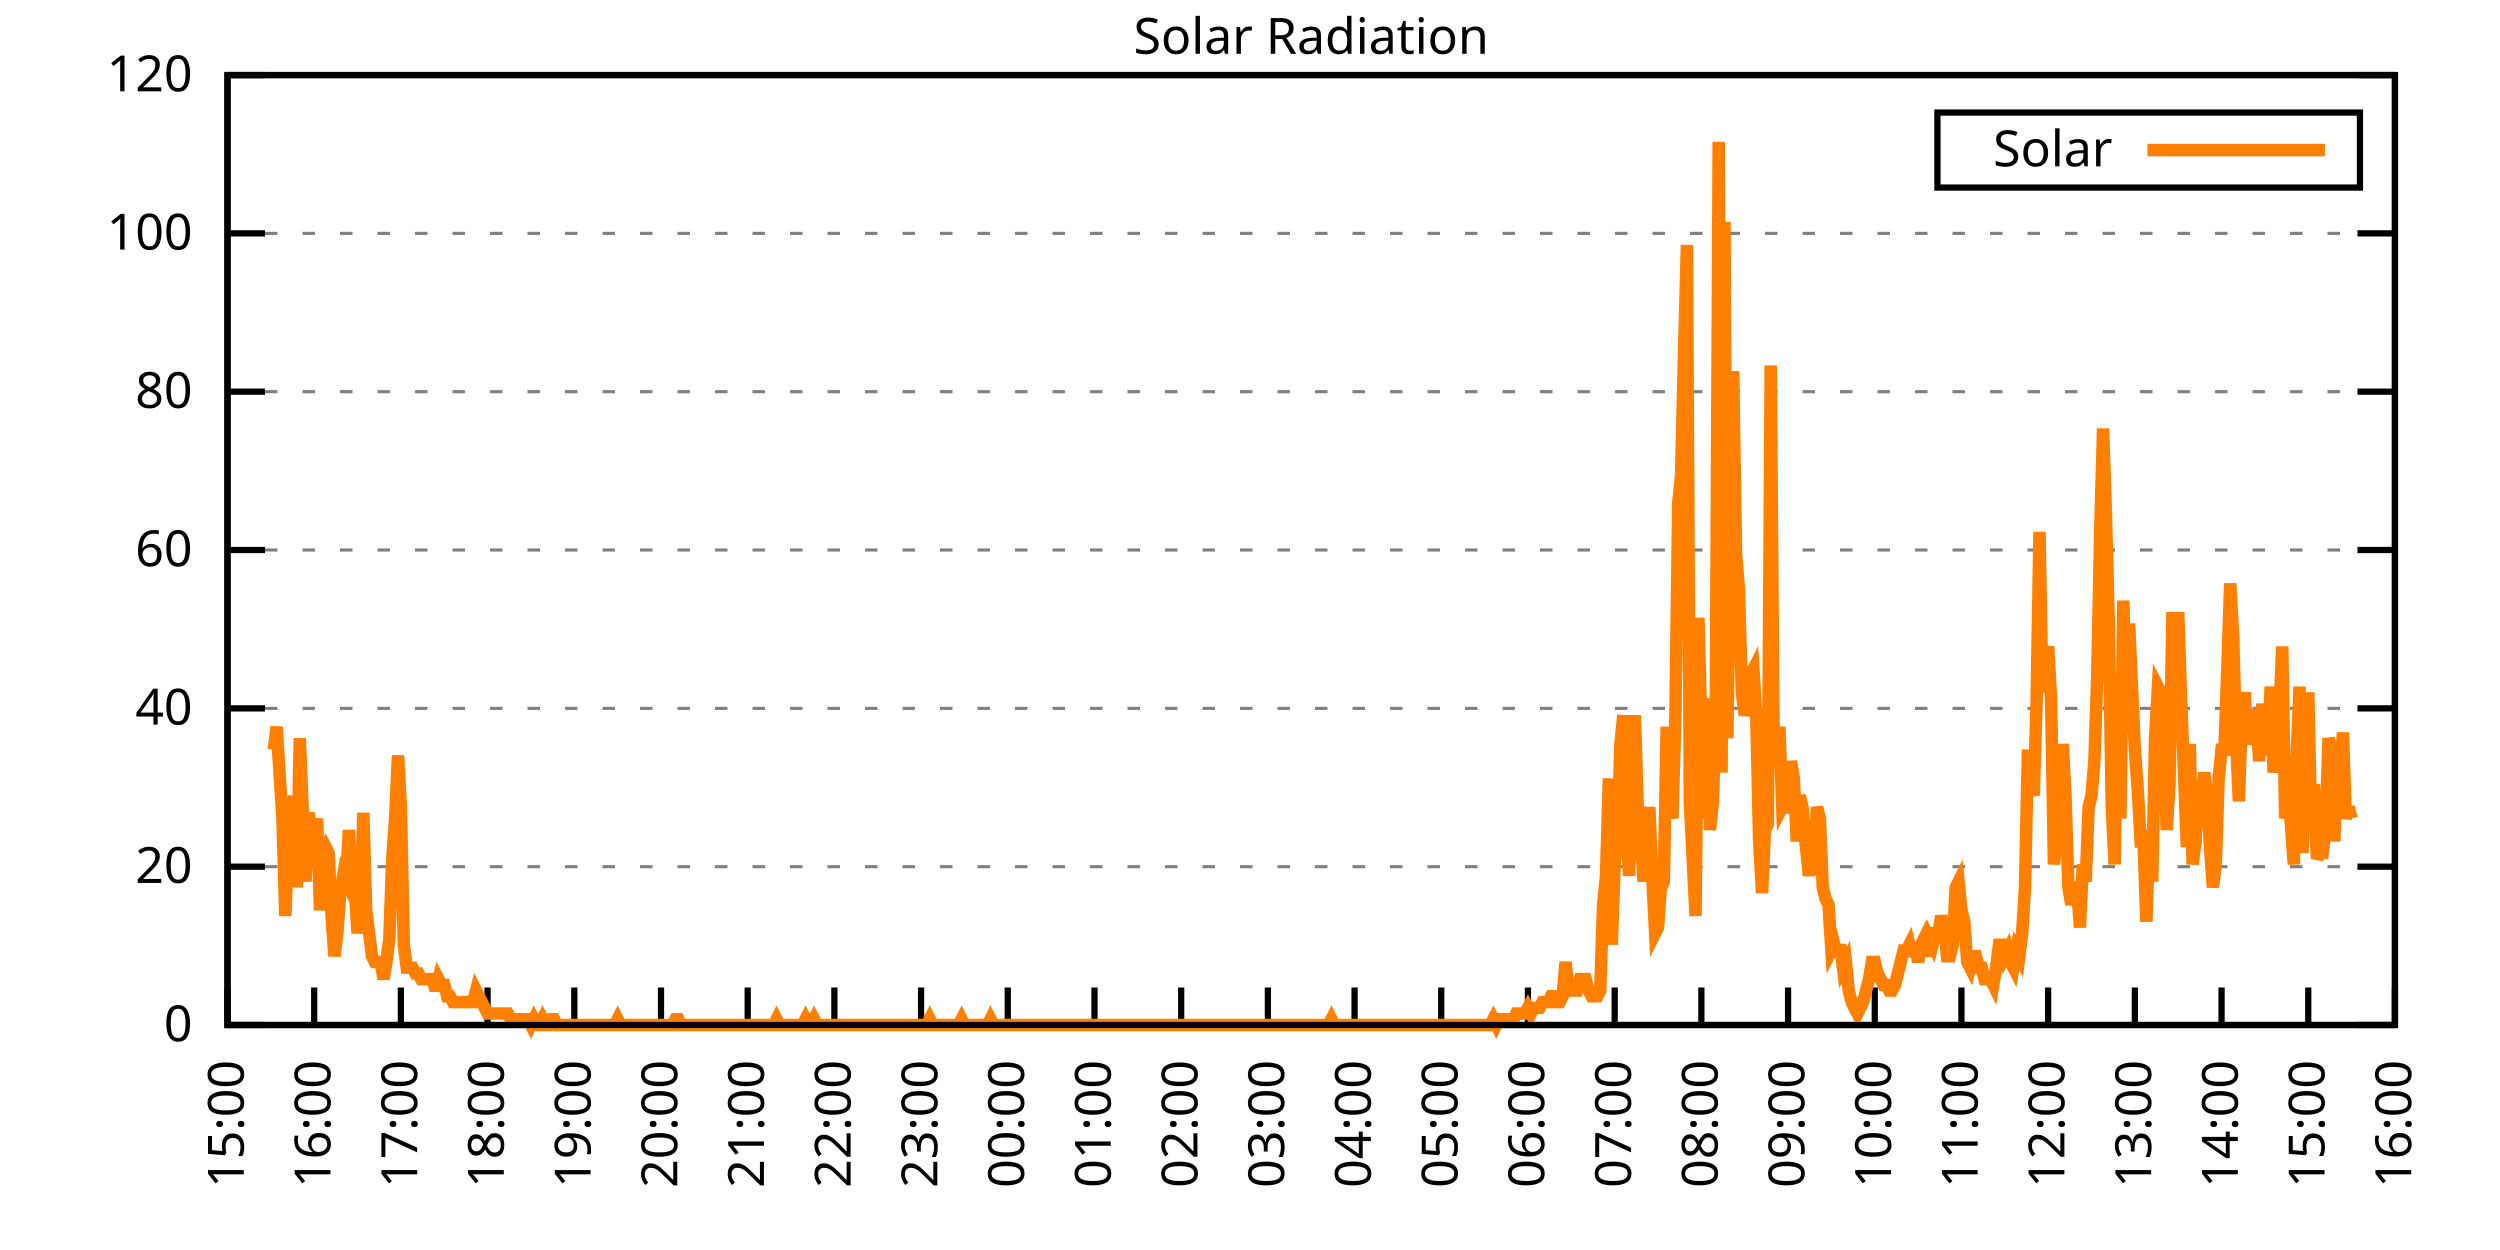
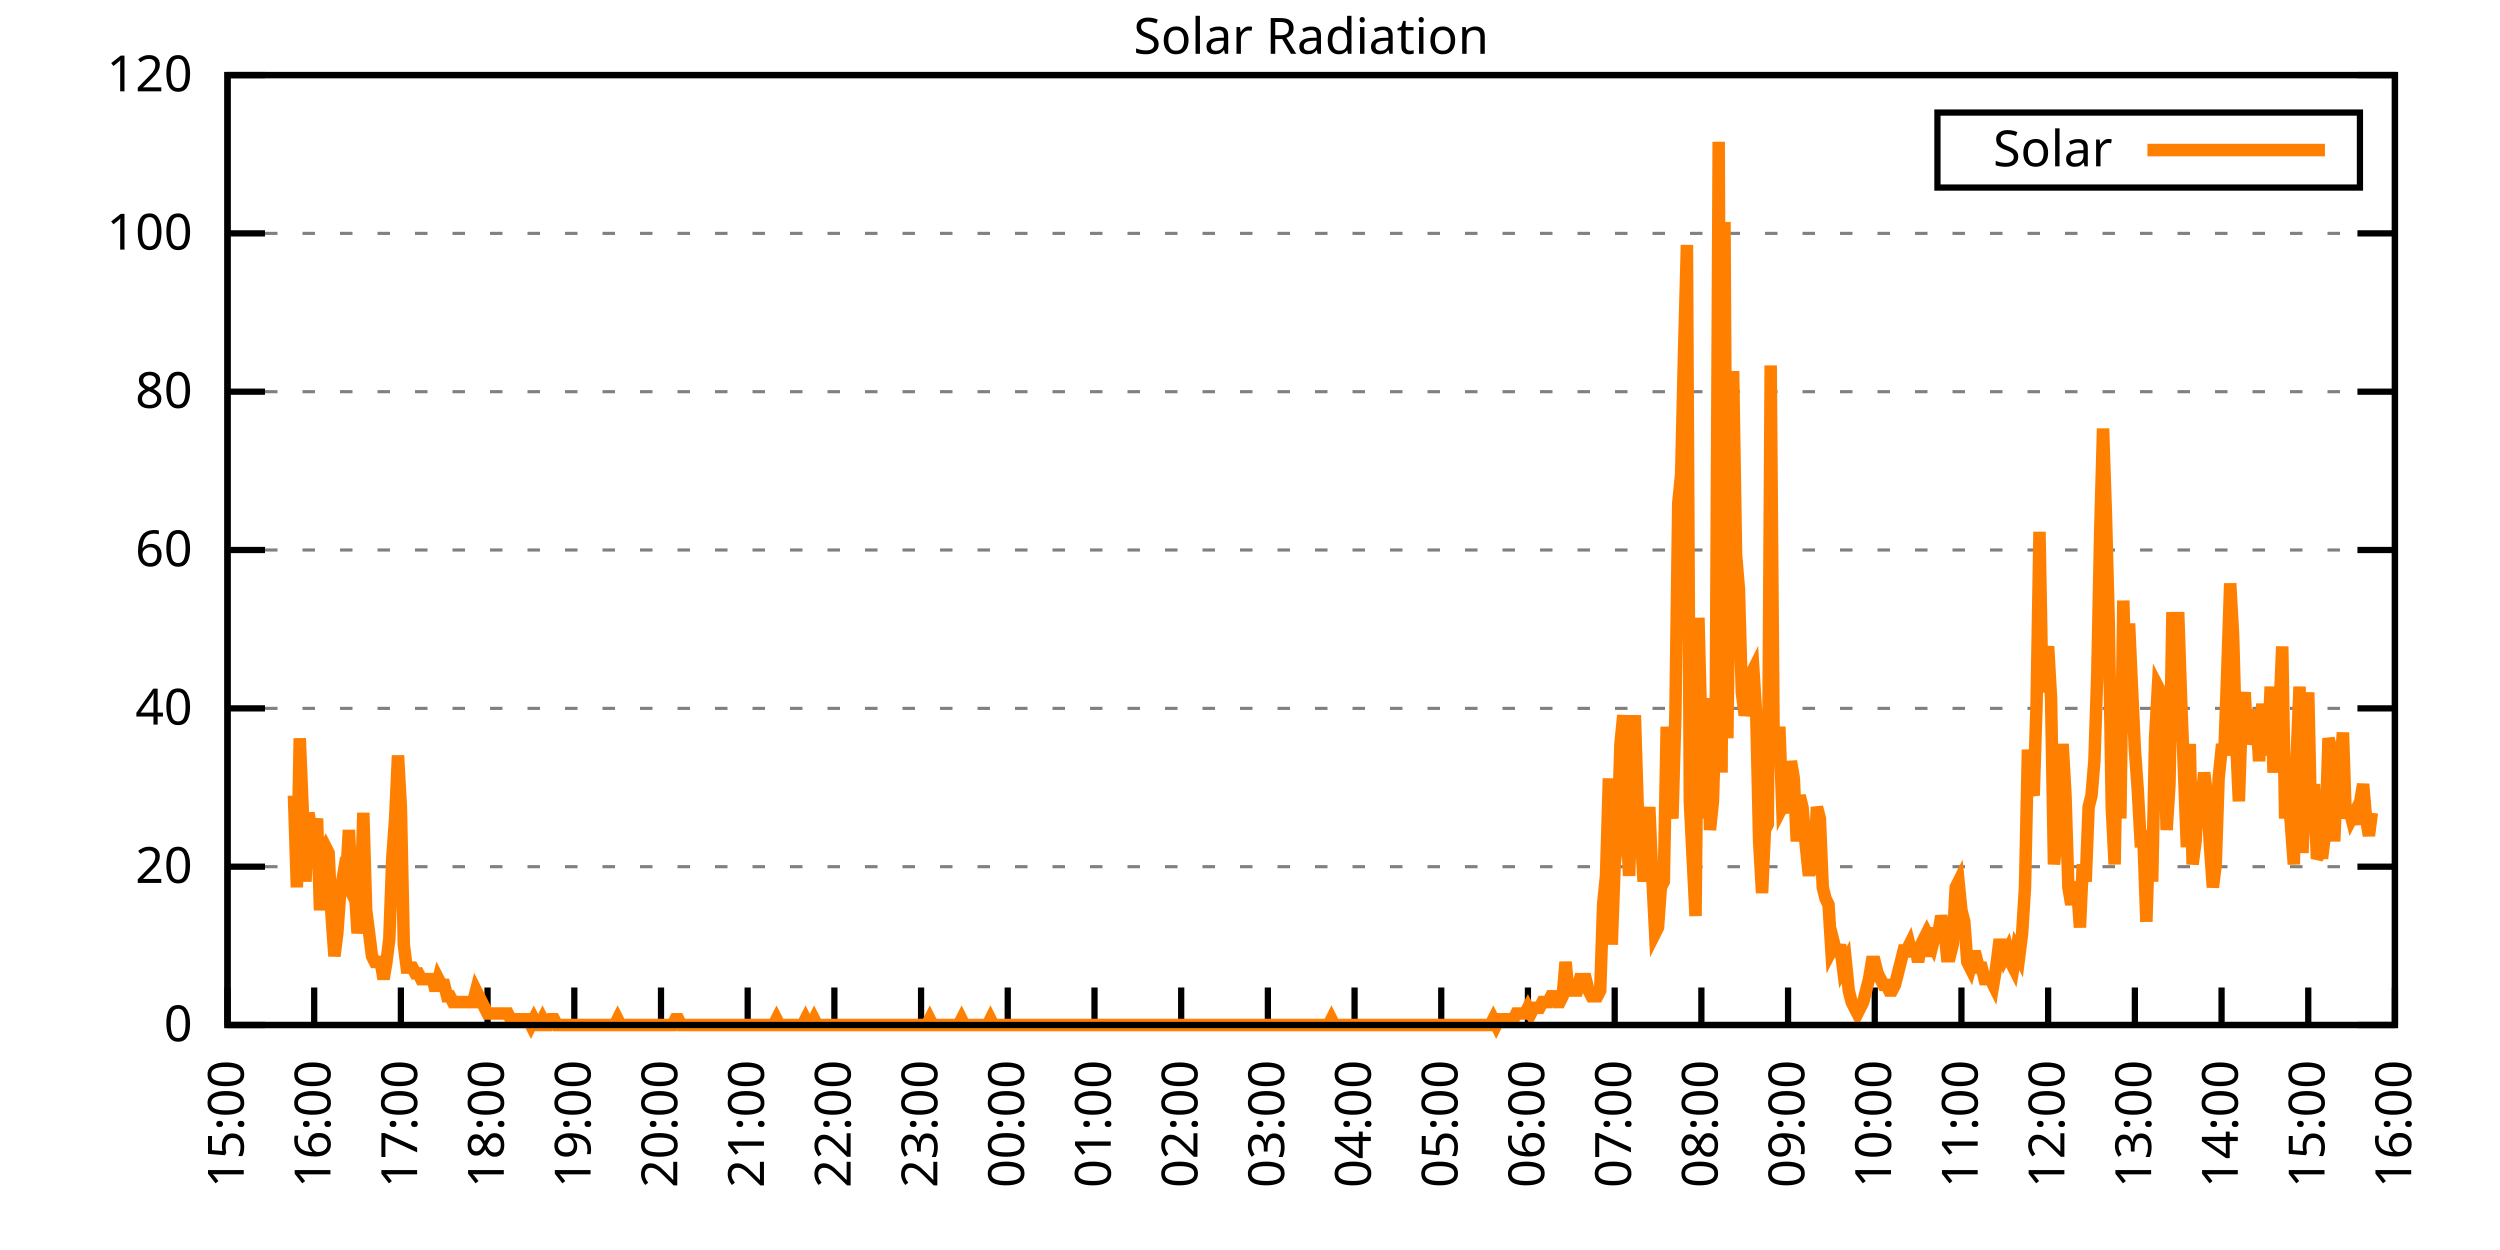
<svg xmlns="http://www.w3.org/2000/svg" xmlns:xlink="http://www.w3.org/1999/xlink" width="400" height="200" viewBox="0 0 400 200">
  <g id="gnuplot_canvas">
    <rect x="0" y="0" width="400" height="200" fill="none" />
    <defs>
      <circle id="gpDot" r="0.5" stroke-width="0.5" stroke="currentColor" />
      <path id="gpPt0" stroke-width="0.333" stroke="currentColor" d="M-1,0 h2 M0,-1 v2" />
      <path id="gpPt1" stroke-width="0.333" stroke="currentColor" d="M-1,-1 L1,1 M1,-1 L-1,1" />
      <path id="gpPt2" stroke-width="0.333" stroke="currentColor" d="M-1,0 L1,0 M0,-1 L0,1 M-1,-1 L1,1 M-1,1 L1,-1" />
      <rect id="gpPt3" stroke-width="0.333" stroke="currentColor" x="-1" y="-1" width="2" height="2" />
      <rect id="gpPt4" stroke-width="0.333" stroke="currentColor" fill="currentColor" x="-1" y="-1" width="2" height="2" />
      <circle id="gpPt5" stroke-width="0.333" stroke="currentColor" cx="0" cy="0" r="1" />
      <use xlink:href="#gpPt5" id="gpPt6" fill="currentColor" stroke="none" />
      <path id="gpPt7" stroke-width="0.333" stroke="currentColor" d="M0,-1.33 L-1.33,0.67 L1.33,0.67 z" />
      <use xlink:href="#gpPt7" id="gpPt8" fill="currentColor" stroke="none" />
      <use xlink:href="#gpPt7" id="gpPt9" stroke="currentColor" transform="rotate(180)" />
      <use xlink:href="#gpPt9" id="gpPt10" fill="currentColor" stroke="none" />
      <use xlink:href="#gpPt3" id="gpPt11" stroke="currentColor" transform="rotate(45)" />
      <use xlink:href="#gpPt11" id="gpPt12" fill="currentColor" stroke="none" />
      <path id="gpPt13" stroke-width="0.333" stroke="currentColor" d="M0,1.330 L1.265,0.411 L0.782,-1.067 L-0.782,-1.076 L-1.265,0.411 z" />
      <use xlink:href="#gpPt13" id="gpPt14" fill="currentColor" stroke="none" />
      <filter id="textbox" filterUnits="objectBoundingBox" x="0" y="0" height="1" width="1">
        <feFlood flood-color="white" flood-opacity="1" result="bgnd" />
        <feComposite in="SourceGraphic" in2="bgnd" operator="atop" />
      </filter>
      <filter id="greybox" filterUnits="objectBoundingBox" x="0" y="0" height="1" width="1">
        <feFlood flood-color="lightgrey" flood-opacity="1" result="grey" />
        <feComposite in="SourceGraphic" in2="grey" operator="atop" />
      </filter>
    </defs>
    <g fill="none" color="white" stroke="currentColor" stroke-width="1.00" stroke-linecap="butt" stroke-linejoin="miter">
</g>
    <g fill="none" color="black" stroke="currentColor" stroke-width="1.00" stroke-linecap="butt" stroke-linejoin="miter">
      <g stroke="none" shape-rendering="crispEdges">
        <polygon fill="rgb(255, 255, 255)" points="36.40,164.00 383.18,164.00 383.18,12.02 36.40,12.02 " />
      </g>
    </g>
    <g fill="none" color="black" stroke="currentColor" stroke-width="1.00" stroke-linecap="butt" stroke-linejoin="miter">
</g>
    <g fill="none" color="black" stroke="black" stroke-width="0.50" stroke-linecap="butt" stroke-linejoin="miter">
</g>
    <g fill="none" color="gray" stroke="currentColor" stroke-width="0.50" stroke-linecap="butt" stroke-linejoin="miter">
      <path stroke="gray" stroke-dasharray="2,4" class="gridline" d="M36.40,164.00 L383.19,164.00  " />
    </g>
    <g fill="none" color="gray" stroke="gray" stroke-width="1.00" stroke-linecap="butt" stroke-linejoin="miter">
</g>
    <g fill="none" color="black" stroke="currentColor" stroke-width="1.00" stroke-linecap="butt" stroke-linejoin="miter">
      <path stroke="black" d="M36.40,164.00 L42.40,164.00 M383.19,164.00 L377.19,164.00  " />
      <g transform="translate(30.80,166.60)" stroke="none" fill="black" font-family="Sans" font-size="8.00" text-anchor="end">
        <text>
          <tspan font-family="Sans"> 0</tspan>
        </text>
      </g>
    </g>
    <g fill="none" color="black" stroke="currentColor" stroke-width="1.00" stroke-linecap="butt" stroke-linejoin="miter">
</g>
    <g fill="none" color="black" stroke="black" stroke-width="0.50" stroke-linecap="butt" stroke-linejoin="miter">
</g>
    <g fill="none" color="gray" stroke="currentColor" stroke-width="0.50" stroke-linecap="butt" stroke-linejoin="miter">
      <path stroke="gray" stroke-dasharray="2,4" class="gridline" d="M36.40,138.67 L383.19,138.67  " />
    </g>
    <g fill="none" color="gray" stroke="gray" stroke-width="1.00" stroke-linecap="butt" stroke-linejoin="miter">
</g>
    <g fill="none" color="black" stroke="currentColor" stroke-width="1.00" stroke-linecap="butt" stroke-linejoin="miter">
      <path stroke="black" d="M36.40,138.67 L42.40,138.67 M383.19,138.67 L377.19,138.67  " />
      <g transform="translate(30.80,141.27)" stroke="none" fill="black" font-family="Sans" font-size="8.00" text-anchor="end">
        <text>
          <tspan font-family="Sans"> 20</tspan>
        </text>
      </g>
    </g>
    <g fill="none" color="black" stroke="currentColor" stroke-width="1.00" stroke-linecap="butt" stroke-linejoin="miter">
</g>
    <g fill="none" color="black" stroke="black" stroke-width="0.50" stroke-linecap="butt" stroke-linejoin="miter">
</g>
    <g fill="none" color="gray" stroke="currentColor" stroke-width="0.50" stroke-linecap="butt" stroke-linejoin="miter">
      <path stroke="gray" stroke-dasharray="2,4" class="gridline" d="M36.40,113.34 L383.19,113.34  " />
    </g>
    <g fill="none" color="gray" stroke="gray" stroke-width="1.00" stroke-linecap="butt" stroke-linejoin="miter">
</g>
    <g fill="none" color="black" stroke="currentColor" stroke-width="1.00" stroke-linecap="butt" stroke-linejoin="miter">
      <path stroke="black" d="M36.40,113.34 L42.40,113.34 M383.19,113.34 L377.19,113.34  " />
      <g transform="translate(30.80,115.94)" stroke="none" fill="black" font-family="Sans" font-size="8.00" text-anchor="end">
        <text>
          <tspan font-family="Sans"> 40</tspan>
        </text>
      </g>
    </g>
    <g fill="none" color="black" stroke="currentColor" stroke-width="1.00" stroke-linecap="butt" stroke-linejoin="miter">
</g>
    <g fill="none" color="black" stroke="black" stroke-width="0.50" stroke-linecap="butt" stroke-linejoin="miter">
</g>
    <g fill="none" color="gray" stroke="currentColor" stroke-width="0.50" stroke-linecap="butt" stroke-linejoin="miter">
      <path stroke="gray" stroke-dasharray="2,4" class="gridline" d="M36.40,88.00 L383.19,88.00  " />
    </g>
    <g fill="none" color="gray" stroke="gray" stroke-width="1.00" stroke-linecap="butt" stroke-linejoin="miter">
</g>
    <g fill="none" color="black" stroke="currentColor" stroke-width="1.00" stroke-linecap="butt" stroke-linejoin="miter">
      <path stroke="black" d="M36.40,88.00 L42.40,88.00 M383.19,88.00 L377.19,88.00  " />
      <g transform="translate(30.80,90.60)" stroke="none" fill="black" font-family="Sans" font-size="8.00" text-anchor="end">
        <text>
          <tspan font-family="Sans"> 60</tspan>
        </text>
      </g>
    </g>
    <g fill="none" color="black" stroke="currentColor" stroke-width="1.00" stroke-linecap="butt" stroke-linejoin="miter">
</g>
    <g fill="none" color="black" stroke="black" stroke-width="0.50" stroke-linecap="butt" stroke-linejoin="miter">
</g>
    <g fill="none" color="gray" stroke="currentColor" stroke-width="0.50" stroke-linecap="butt" stroke-linejoin="miter">
      <path stroke="gray" stroke-dasharray="2,4" class="gridline" d="M36.40,62.67 L383.19,62.67  " />
    </g>
    <g fill="none" color="gray" stroke="gray" stroke-width="1.00" stroke-linecap="butt" stroke-linejoin="miter">
</g>
    <g fill="none" color="black" stroke="currentColor" stroke-width="1.00" stroke-linecap="butt" stroke-linejoin="miter">
      <path stroke="black" d="M36.40,62.67 L42.40,62.67 M383.19,62.67 L377.19,62.67  " />
      <g transform="translate(30.80,65.27)" stroke="none" fill="black" font-family="Sans" font-size="8.00" text-anchor="end">
        <text>
          <tspan font-family="Sans"> 80</tspan>
        </text>
      </g>
    </g>
    <g fill="none" color="black" stroke="currentColor" stroke-width="1.00" stroke-linecap="butt" stroke-linejoin="miter">
</g>
    <g fill="none" color="black" stroke="black" stroke-width="0.50" stroke-linecap="butt" stroke-linejoin="miter">
</g>
    <g fill="none" color="gray" stroke="currentColor" stroke-width="0.50" stroke-linecap="butt" stroke-linejoin="miter">
      <path stroke="gray" stroke-dasharray="2,4" class="gridline" d="M36.40,37.34 L383.19,37.34  " />
    </g>
    <g fill="none" color="gray" stroke="gray" stroke-width="1.00" stroke-linecap="butt" stroke-linejoin="miter">
</g>
    <g fill="none" color="black" stroke="currentColor" stroke-width="1.00" stroke-linecap="butt" stroke-linejoin="miter">
      <path stroke="black" d="M36.40,37.34 L42.40,37.34 M383.19,37.34 L377.19,37.34  " />
      <g transform="translate(30.80,39.94)" stroke="none" fill="black" font-family="Sans" font-size="8.00" text-anchor="end">
        <text>
          <tspan font-family="Sans"> 100</tspan>
        </text>
      </g>
    </g>
    <g fill="none" color="black" stroke="currentColor" stroke-width="1.00" stroke-linecap="butt" stroke-linejoin="miter">
</g>
    <g fill="none" color="black" stroke="black" stroke-width="0.50" stroke-linecap="butt" stroke-linejoin="miter">
</g>
    <g fill="none" color="gray" stroke="currentColor" stroke-width="0.50" stroke-linecap="butt" stroke-linejoin="miter">
      <path stroke="gray" stroke-dasharray="2,4" class="gridline" d="M36.40,12.01 L383.19,12.01  " />
    </g>
    <g fill="none" color="gray" stroke="gray" stroke-width="1.00" stroke-linecap="butt" stroke-linejoin="miter">
</g>
    <g fill="none" color="black" stroke="currentColor" stroke-width="1.00" stroke-linecap="butt" stroke-linejoin="miter">
      <path stroke="black" d="M36.40,12.01 L42.40,12.01 M383.19,12.01 L377.19,12.01  " />
      <g transform="translate(30.80,14.61)" stroke="none" fill="black" font-family="Sans" font-size="8.00" text-anchor="end">
        <text>
          <tspan font-family="Sans"> 120</tspan>
        </text>
      </g>
    </g>
    <g fill="none" color="black" stroke="currentColor" stroke-width="1.00" stroke-linecap="butt" stroke-linejoin="miter">
      <path stroke="black" d="M36.40,164.00 L36.40,158.00  " />
      <g transform="translate(39.00,169.60) rotate(270.00)" stroke="none" fill="black" font-family="Sans" font-size="8.00" text-anchor="end">
        <text>
          <tspan font-family="Sans">15:00</tspan>
        </text>
      </g>
    </g>
    <g fill="none" color="black" stroke="currentColor" stroke-width="1.00" stroke-linecap="butt" stroke-linejoin="miter">
      <path stroke="black" d="M50.27,164.00 L50.27,158.00  " />
      <g transform="translate(52.87,169.60) rotate(270.00)" stroke="none" fill="black" font-family="Sans" font-size="8.00" text-anchor="end">
        <text>
          <tspan font-family="Sans">16:00</tspan>
        </text>
      </g>
    </g>
    <g fill="none" color="black" stroke="currentColor" stroke-width="1.00" stroke-linecap="butt" stroke-linejoin="miter">
      <path stroke="black" d="M64.14,164.00 L64.14,158.00  " />
      <g transform="translate(66.74,169.60) rotate(270.00)" stroke="none" fill="black" font-family="Sans" font-size="8.00" text-anchor="end">
        <text>
          <tspan font-family="Sans">17:00</tspan>
        </text>
      </g>
    </g>
    <g fill="none" color="black" stroke="currentColor" stroke-width="1.00" stroke-linecap="butt" stroke-linejoin="miter">
      <path stroke="black" d="M78.01,164.00 L78.01,158.00  " />
      <g transform="translate(80.61,169.60) rotate(270.00)" stroke="none" fill="black" font-family="Sans" font-size="8.00" text-anchor="end">
        <text>
          <tspan font-family="Sans">18:00</tspan>
        </text>
      </g>
    </g>
    <g fill="none" color="black" stroke="currentColor" stroke-width="1.00" stroke-linecap="butt" stroke-linejoin="miter">
      <path stroke="black" d="M91.89,164.00 L91.89,158.00  " />
      <g transform="translate(94.49,169.60) rotate(270.00)" stroke="none" fill="black" font-family="Sans" font-size="8.00" text-anchor="end">
        <text>
          <tspan font-family="Sans">19:00</tspan>
        </text>
      </g>
    </g>
    <g fill="none" color="black" stroke="currentColor" stroke-width="1.00" stroke-linecap="butt" stroke-linejoin="miter">
      <path stroke="black" d="M105.76,164.00 L105.76,158.00  " />
      <g transform="translate(108.36,169.60) rotate(270.00)" stroke="none" fill="black" font-family="Sans" font-size="8.00" text-anchor="end">
        <text>
          <tspan font-family="Sans">20:00</tspan>
        </text>
      </g>
    </g>
    <g fill="none" color="black" stroke="currentColor" stroke-width="1.00" stroke-linecap="butt" stroke-linejoin="miter">
      <path stroke="black" d="M119.63,164.00 L119.63,158.00  " />
      <g transform="translate(122.23,169.60) rotate(270.00)" stroke="none" fill="black" font-family="Sans" font-size="8.00" text-anchor="end">
        <text>
          <tspan font-family="Sans">21:00</tspan>
        </text>
      </g>
    </g>
    <g fill="none" color="black" stroke="currentColor" stroke-width="1.00" stroke-linecap="butt" stroke-linejoin="miter">
      <path stroke="black" d="M133.50,164.00 L133.50,158.00  " />
      <g transform="translate(136.10,169.60) rotate(270.00)" stroke="none" fill="black" font-family="Sans" font-size="8.00" text-anchor="end">
        <text>
          <tspan font-family="Sans">22:00</tspan>
        </text>
      </g>
    </g>
    <g fill="none" color="black" stroke="currentColor" stroke-width="1.00" stroke-linecap="butt" stroke-linejoin="miter">
      <path stroke="black" d="M147.37,164.00 L147.37,158.00  " />
      <g transform="translate(149.97,169.60) rotate(270.00)" stroke="none" fill="black" font-family="Sans" font-size="8.00" text-anchor="end">
        <text>
          <tspan font-family="Sans">23:00</tspan>
        </text>
      </g>
    </g>
    <g fill="none" color="black" stroke="currentColor" stroke-width="1.00" stroke-linecap="butt" stroke-linejoin="miter">
      <path stroke="black" d="M161.24,164.00 L161.24,158.00  " />
      <g transform="translate(163.84,169.60) rotate(270.00)" stroke="none" fill="black" font-family="Sans" font-size="8.00" text-anchor="end">
        <text>
          <tspan font-family="Sans">00:00</tspan>
        </text>
      </g>
    </g>
    <g fill="none" color="black" stroke="currentColor" stroke-width="1.00" stroke-linecap="butt" stroke-linejoin="miter">
      <path stroke="black" d="M175.12,164.00 L175.12,158.00  " />
      <g transform="translate(177.72,169.60) rotate(270.00)" stroke="none" fill="black" font-family="Sans" font-size="8.00" text-anchor="end">
        <text>
          <tspan font-family="Sans">01:00</tspan>
        </text>
      </g>
    </g>
    <g fill="none" color="black" stroke="currentColor" stroke-width="1.00" stroke-linecap="butt" stroke-linejoin="miter">
      <path stroke="black" d="M188.99,164.00 L188.99,158.00  " />
      <g transform="translate(191.59,169.60) rotate(270.00)" stroke="none" fill="black" font-family="Sans" font-size="8.00" text-anchor="end">
        <text>
          <tspan font-family="Sans">02:00</tspan>
        </text>
      </g>
    </g>
    <g fill="none" color="black" stroke="currentColor" stroke-width="1.00" stroke-linecap="butt" stroke-linejoin="miter">
      <path stroke="black" d="M202.86,164.00 L202.86,158.00  " />
      <g transform="translate(205.46,169.60) rotate(270.00)" stroke="none" fill="black" font-family="Sans" font-size="8.00" text-anchor="end">
        <text>
          <tspan font-family="Sans">03:00</tspan>
        </text>
      </g>
    </g>
    <g fill="none" color="black" stroke="currentColor" stroke-width="1.00" stroke-linecap="butt" stroke-linejoin="miter">
      <path stroke="black" d="M216.73,164.00 L216.73,158.00  " />
      <g transform="translate(219.33,169.60) rotate(270.00)" stroke="none" fill="black" font-family="Sans" font-size="8.00" text-anchor="end">
        <text>
          <tspan font-family="Sans">04:00</tspan>
        </text>
      </g>
    </g>
    <g fill="none" color="black" stroke="currentColor" stroke-width="1.00" stroke-linecap="butt" stroke-linejoin="miter">
      <path stroke="black" d="M230.60,164.00 L230.60,158.00  " />
      <g transform="translate(233.20,169.60) rotate(270.00)" stroke="none" fill="black" font-family="Sans" font-size="8.00" text-anchor="end">
        <text>
          <tspan font-family="Sans">05:00</tspan>
        </text>
      </g>
    </g>
    <g fill="none" color="black" stroke="currentColor" stroke-width="1.00" stroke-linecap="butt" stroke-linejoin="miter">
      <path stroke="black" d="M244.47,164.00 L244.47,158.00  " />
      <g transform="translate(247.07,169.60) rotate(270.00)" stroke="none" fill="black" font-family="Sans" font-size="8.00" text-anchor="end">
        <text>
          <tspan font-family="Sans">06:00</tspan>
        </text>
      </g>
    </g>
    <g fill="none" color="black" stroke="currentColor" stroke-width="1.00" stroke-linecap="butt" stroke-linejoin="miter">
      <path stroke="black" d="M258.35,164.00 L258.35,158.00  " />
      <g transform="translate(260.95,169.60) rotate(270.00)" stroke="none" fill="black" font-family="Sans" font-size="8.00" text-anchor="end">
        <text>
          <tspan font-family="Sans">07:00</tspan>
        </text>
      </g>
    </g>
    <g fill="none" color="black" stroke="currentColor" stroke-width="1.00" stroke-linecap="butt" stroke-linejoin="miter">
      <path stroke="black" d="M272.22,164.00 L272.22,158.00  " />
      <g transform="translate(274.82,169.60) rotate(270.00)" stroke="none" fill="black" font-family="Sans" font-size="8.00" text-anchor="end">
        <text>
          <tspan font-family="Sans">08:00</tspan>
        </text>
      </g>
    </g>
    <g fill="none" color="black" stroke="currentColor" stroke-width="1.00" stroke-linecap="butt" stroke-linejoin="miter">
      <path stroke="black" d="M286.09,164.00 L286.09,158.00  " />
      <g transform="translate(288.69,169.60) rotate(270.00)" stroke="none" fill="black" font-family="Sans" font-size="8.00" text-anchor="end">
        <text>
          <tspan font-family="Sans">09:00</tspan>
        </text>
      </g>
    </g>
    <g fill="none" color="black" stroke="currentColor" stroke-width="1.00" stroke-linecap="butt" stroke-linejoin="miter">
      <path stroke="black" d="M299.96,164.00 L299.96,158.00  " />
      <g transform="translate(302.56,169.60) rotate(270.00)" stroke="none" fill="black" font-family="Sans" font-size="8.00" text-anchor="end">
        <text>
          <tspan font-family="Sans">10:00</tspan>
        </text>
      </g>
    </g>
    <g fill="none" color="black" stroke="currentColor" stroke-width="1.00" stroke-linecap="butt" stroke-linejoin="miter">
      <path stroke="black" d="M313.83,164.00 L313.83,158.00  " />
      <g transform="translate(316.43,169.60) rotate(270.00)" stroke="none" fill="black" font-family="Sans" font-size="8.00" text-anchor="end">
        <text>
          <tspan font-family="Sans">11:00</tspan>
        </text>
      </g>
    </g>
    <g fill="none" color="black" stroke="currentColor" stroke-width="1.00" stroke-linecap="butt" stroke-linejoin="miter">
      <path stroke="black" d="M327.70,164.00 L327.70,158.00  " />
      <g transform="translate(330.30,169.60) rotate(270.00)" stroke="none" fill="black" font-family="Sans" font-size="8.00" text-anchor="end">
        <text>
          <tspan font-family="Sans">12:00</tspan>
        </text>
      </g>
    </g>
    <g fill="none" color="black" stroke="currentColor" stroke-width="1.00" stroke-linecap="butt" stroke-linejoin="miter">
      <path stroke="black" d="M341.58,164.00 L341.58,158.00  " />
      <g transform="translate(344.18,169.60) rotate(270.00)" stroke="none" fill="black" font-family="Sans" font-size="8.00" text-anchor="end">
        <text>
          <tspan font-family="Sans">13:00</tspan>
        </text>
      </g>
    </g>
    <g fill="none" color="black" stroke="currentColor" stroke-width="1.00" stroke-linecap="butt" stroke-linejoin="miter">
      <path stroke="black" d="M355.45,164.00 L355.45,158.00  " />
      <g transform="translate(358.05,169.60) rotate(270.00)" stroke="none" fill="black" font-family="Sans" font-size="8.00" text-anchor="end">
        <text>
          <tspan font-family="Sans">14:00</tspan>
        </text>
      </g>
    </g>
    <g fill="none" color="black" stroke="currentColor" stroke-width="1.00" stroke-linecap="butt" stroke-linejoin="miter">
      <path stroke="black" d="M369.32,164.00 L369.32,158.00  " />
      <g transform="translate(371.92,169.60) rotate(270.00)" stroke="none" fill="black" font-family="Sans" font-size="8.00" text-anchor="end">
        <text>
          <tspan font-family="Sans">15:00</tspan>
        </text>
      </g>
    </g>
    <g fill="none" color="black" stroke="currentColor" stroke-width="1.00" stroke-linecap="butt" stroke-linejoin="miter">
      <path stroke="black" d="M383.19,164.00 L383.19,158.00  " />
      <g transform="translate(385.79,169.60) rotate(270.00)" stroke="none" fill="black" font-family="Sans" font-size="8.00" text-anchor="end">
        <text>
          <tspan font-family="Sans">16:00</tspan>
        </text>
      </g>
    </g>
    <g fill="none" color="black" stroke="currentColor" stroke-width="1.00" stroke-linecap="butt" stroke-linejoin="miter">
</g>
    <g fill="none" color="black" stroke="currentColor" stroke-width="1.00" stroke-linecap="butt" stroke-linejoin="miter">
      <path stroke="black" d="M36.40,12.01 L36.40,164.00 L383.19,164.00 L383.19,12.01 L36.40,12.01 Z  " />
    </g>
    <g fill="none" color="black" stroke="currentColor" stroke-width="1.00" stroke-linecap="butt" stroke-linejoin="miter">
</g>
    <g fill="none" color="black" stroke="currentColor" stroke-width="1.00" stroke-linecap="butt" stroke-linejoin="miter">
      <path stroke="black" d="M309.99,30.01 L309.99,18.01 L377.59,18.01 L377.59,30.01 L309.99,30.01 Z  " />
    </g>
    <g id="Solar_Radiation_plot_1">
      <g fill="none" color="white" stroke="black" stroke-width="2.00" stroke-linecap="butt" stroke-linejoin="miter">
</g>
      <g fill="none" color="black" stroke="currentColor" stroke-width="2.00" stroke-linecap="butt" stroke-linejoin="miter">
        <g transform="translate(337.99,26.61)" stroke="none" fill="black" font-family="Sans" font-size="8.00" text-anchor="end">
          <text>
            <tspan font-family="Sans">Solar</tspan>
          </text>
        </g>
      </g>
      <g fill="none" color="black" stroke="currentColor" stroke-width="2.00" stroke-linecap="butt" stroke-linejoin="miter">
-         <path stroke="rgb(255, 127,   0)" d="M343.59,24.01 L371.99,24.01 M43.80,119.95 L44.26,116.28 L44.72,123.62 L45.19,130.96 L45.65,146.56 L46.11,134.63   L46.57,137.39 L47.03,127.29 L47.50,141.98 L47.96,118.12 L48.42,129.13 L48.88,141.06 L49.35,130.05 L49.81,132.80   L50.27,134.63 L50.73,130.96 L51.20,145.65 L51.66,136.47 L52.12,135.55 L52.58,136.47 L53.05,146.56 L53.51,152.99   L53.97,149.32 L54.43,142.89 L54.90,140.14 L55.36,141.06 L55.82,132.80 L56.28,141.98 L56.75,141.98 L57.21,149.32   L57.67,145.65 L58.13,130.05 L58.59,145.65 L59.06,149.32 L59.52,152.99 L59.98,153.91 L60.44,153.91 L60.91,153.91   L61.37,156.66 L61.83,153.91 L62.29,150.23 L62.76,137.39 L63.22,130.96 L63.68,120.87 L64.14,129.13 L64.61,151.15   L65.07,154.82 L65.53,154.82 L65.99,154.82 L66.46,155.74 L66.92,155.74 L67.38,156.66 L67.84,156.66 L68.30,156.66   L68.77,156.66 L69.23,156.66 L69.69,158.49 L70.15,156.66 L70.62,157.58 L71.08,157.58 L71.54,159.41 L72.00,159.41   L72.47,160.33 L72.93,160.33 L73.39,160.33 L73.85,160.33 L74.32,160.33 L74.78,160.33 L75.24,160.33 L75.70,160.33   L76.17,158.49 L76.63,159.41 L77.09,160.33 L77.55,161.25 L78.01,162.16 L78.48,162.16 L78.94,162.16 L79.40,162.16   L79.86,162.16 L80.33,162.16 L80.79,162.16 L81.25,162.16 L81.71,163.08 L82.18,163.08 L82.64,163.08 L83.10,163.08   L83.56,163.08 L84.03,163.08 L84.49,163.08 L84.95,164.00 L85.41,163.08 L85.88,164.00 L86.34,164.00 L86.80,163.08   L87.26,164.00 L87.72,164.00 L88.19,163.08 L88.65,163.08 L89.11,164.00 L89.57,164.00 L90.04,164.00 L90.50,164.00   L90.96,164.00 L91.42,164.00 L91.89,164.00 L92.35,164.00 L92.81,164.00 L93.27,164.00 L93.74,164.00 L94.20,164.00   L94.66,164.00 L95.12,164.00 L95.59,164.00 L96.05,164.00 L96.51,164.00 L96.97,164.00 L97.44,164.00 L97.90,164.00   L98.36,164.00 L98.82,163.08 L99.28,164.00 L99.75,164.00 L100.21,164.00 L100.67,164.00 L101.13,164.00 L101.60,164.00   L102.06,164.00 L102.52,164.00 L102.98,164.00 L103.45,164.00 L103.91,164.00 L104.37,164.00 L104.83,164.00 L105.30,164.00   L105.76,164.00 L106.22,164.00 L106.68,164.00 L107.15,164.00 L107.61,164.00 L108.07,163.08 L108.53,163.08 L108.99,164.00   L109.46,164.00 L109.92,164.00 L110.38,164.00 L110.84,164.00 L111.31,164.00 L111.77,164.00 L112.23,164.00 L112.69,164.00   L113.16,164.00 L113.62,164.00 L114.08,164.00 L114.54,164.00 L115.01,164.00 L115.47,164.00 L115.93,164.00 L116.39,164.00   L116.86,164.00 L117.32,164.00 L117.78,164.00 L118.24,164.00 L118.70,164.00 L119.17,164.00 L119.63,164.00 L120.09,164.00   L120.55,164.00 L121.02,164.00 L121.48,164.00 L121.94,164.00 L122.40,164.00 L122.87,164.00 L123.33,164.00 L123.79,164.00   L124.25,163.08 L124.72,164.00 L125.18,164.00 L125.64,164.00 L126.10,164.00 L126.57,164.00 L127.03,164.00 L127.49,164.00   L127.95,164.00 L128.41,164.00 L128.88,163.08 L129.34,164.00 L129.80,164.00 L130.26,163.08 L130.73,164.00 L131.19,164.00   L131.65,164.00 L132.11,164.00 L132.58,164.00 L133.04,164.00 L133.50,164.00 L133.96,164.00 L134.43,164.00 L134.89,164.00   L135.35,164.00 L135.81,164.00 L136.28,164.00 L136.74,164.00 L137.20,164.00 L137.66,164.00 L138.13,164.00 L138.59,164.00   L139.05,164.00 L139.51,164.00 L139.97,164.00 L140.44,164.00 L140.90,164.00 L141.36,164.00 L141.82,164.00 L142.29,164.00   L142.75,164.00 L143.21,164.00 L143.67,164.00 L144.14,164.00 L144.60,164.00 L145.06,164.00 L145.52,164.00 L145.99,164.00   L146.45,164.00 L146.91,164.00 L147.37,164.00 L147.84,164.00 L148.30,164.00 L148.76,163.08 L149.22,164.00 L149.68,164.00   L150.15,164.00 L150.61,164.00 L151.07,164.00 L151.53,164.00 L152.00,164.00 L152.46,164.00 L152.92,164.00 L153.38,164.00   L153.85,163.08 L154.31,164.00 L154.77,164.00 L155.23,164.00 L155.70,164.00 L156.16,164.00 L156.62,164.00 L157.08,164.00   L157.55,164.00 L158.01,164.00 L158.47,163.08 L158.93,164.00 L159.39,164.00 L159.86,164.00 L160.32,164.00 L160.78,164.00   L161.24,164.00 L161.71,164.00 L162.17,164.00 L162.63,164.00 L163.09,164.00 L163.56,164.00 L164.02,164.00 L164.48,164.00   L164.94,164.00 L165.41,164.00 L165.87,164.00 L166.33,164.00 L166.79,164.00 L167.26,164.00 L167.72,164.00 L168.18,164.00   L168.64,164.00 L169.10,164.00 L169.57,164.00 L170.03,164.00 L170.49,164.00 L170.95,164.00 L171.42,164.00 L171.88,164.00   L172.34,164.00 L172.80,164.00 L173.27,164.00 L173.73,164.00 L174.19,164.00 L174.65,164.00 L175.12,164.00 L175.58,164.00   L176.04,164.00 L176.50,164.00 L176.97,164.00 L177.43,164.00 L177.89,164.00 L178.35,164.00 L178.82,164.00 L179.28,164.00   L179.74,164.00 L180.20,164.00 L180.66,164.00 L181.13,164.00 L181.59,164.00 L182.05,164.00 L182.51,164.00 L182.98,164.00   L183.44,164.00 L183.90,164.00 L184.36,164.00 L184.83,164.00 L185.29,164.00 L185.75,164.00 L186.21,164.00 L186.68,164.00   L187.14,164.00 L187.60,164.00 L188.06,164.00 L188.53,164.00 L188.99,164.00 L189.45,164.00 L189.91,164.00 L190.37,164.00   L190.84,164.00 L191.30,164.00 L191.76,164.00 L192.22,164.00 L192.69,164.00 L193.15,164.00 L193.61,164.00 L194.07,164.00   L194.54,164.00 L195.00,164.00 L195.46,164.00 L195.92,164.00 L196.39,164.00 L196.85,164.00 L197.31,164.00 L197.77,164.00   L198.24,164.00 L198.70,164.00 L199.16,164.00 L199.62,164.00 L200.08,164.00 L200.55,164.00 L201.01,164.00 L201.47,164.00   L201.93,164.00 L202.40,164.00 L202.86,164.00 L203.32,164.00 L203.78,164.00 L204.25,164.00 L204.71,164.00 L205.17,164.00   L205.63,164.00 L206.10,164.00 L206.56,164.00 L207.02,164.00 L207.48,164.00 L207.95,164.00 L208.41,164.00 L208.87,164.00   L209.33,164.00 L209.80,164.00 L210.26,164.00 L210.72,164.00 L211.18,164.00 L211.64,164.00 L212.11,164.00 L212.57,164.00   L213.03,163.08 L213.49,164.00 L213.96,164.00 L214.42,164.00 L214.88,164.00 L215.34,164.00 L215.81,164.00 L216.27,164.00   L216.73,164.00 L217.19,164.00 L217.66,164.00 L218.12,164.00 L218.58,164.00 L219.04,164.00 L219.51,164.00 L219.97,164.00   L220.43,164.00 L220.89,164.00 L221.35,164.00 L221.82,164.00 L222.28,164.00 L222.74,164.00 L223.20,164.00 L223.67,164.00   L224.13,164.00 L224.59,164.00 L225.05,164.00 L225.52,164.00 L225.98,164.00 L226.44,164.00 L226.90,164.00 L227.37,164.00   L227.83,164.00 L228.29,164.00 L228.75,164.00 L229.22,164.00 L229.68,164.00 L230.14,164.00 L230.60,164.00 L231.06,164.00   L231.53,164.00 L231.99,164.00 L232.45,164.00 L232.91,164.00 L233.38,164.00 L233.84,164.00 L234.30,164.00 L234.76,164.00   L235.23,164.00 L235.69,164.00 L236.15,164.00 L236.61,164.00 L237.08,164.00 L237.54,164.00 L238.00,164.00 L238.46,164.00   L238.93,163.08 L239.39,164.00 L239.85,163.08 L240.31,163.08 L240.77,163.08 L241.24,163.08 L241.70,163.08 L242.16,163.08   L242.62,162.16 L243.09,162.16 L243.55,162.16 L244.01,162.16 L244.47,161.25 L244.94,162.16 L245.40,161.25 L245.86,161.25   L246.32,161.25 L246.79,160.33 L247.25,160.33 L247.71,160.33 L248.17,159.41 L248.64,159.41 L249.10,160.33 L249.56,160.33   L250.02,159.41 L250.49,153.91 L250.95,158.49 L251.41,158.49 L251.87,158.49 L252.33,158.49 L252.80,156.66 L253.26,156.66   L253.72,156.66 L254.18,158.49 L254.65,159.41 L255.11,159.41 L255.57,159.41 L256.03,158.49 L256.50,144.73 L256.96,140.14   L257.42,124.54 L257.88,151.15 L258.35,138.30 L258.81,133.72 L259.27,119.03 L259.73,114.44 L260.20,130.96 L260.66,140.14   L261.12,125.46 L261.58,114.44 L262.04,129.13 L262.51,132.80 L262.97,141.06 L263.43,134.63 L263.89,129.13 L264.36,140.14   L264.82,149.32 L265.28,148.40 L265.74,141.98 L266.21,141.06 L266.67,116.28 L267.13,127.29 L267.59,130.96 L268.06,114.44   L268.52,80.49 L268.98,75.90 L269.44,56.63 L269.91,39.19 L270.37,128.21 L270.83,137.39 L271.29,146.56 L271.75,98.84   L272.22,117.20 L272.68,130.96 L273.14,111.69 L273.60,132.80 L274.07,128.21 L274.53,112.61 L274.99,22.68 L275.45,123.62   L275.92,35.52 L276.38,118.12 L276.84,81.41 L277.30,59.38 L277.77,88.75 L278.23,94.26 L278.69,110.77 L279.15,114.44   L279.62,112.61 L280.08,108.02 L280.54,107.10 L281.00,114.44 L281.46,134.63 L281.93,142.89 L282.39,132.80 L282.85,131.88   L283.31,58.47 L283.78,118.12 L284.24,121.79 L284.70,116.28 L285.16,129.13 L285.63,128.21 L286.09,130.05 L286.55,121.79   L287.01,124.54 L287.48,134.63 L287.94,127.29 L288.40,129.13 L288.86,134.63 L289.33,139.22 L289.79,139.22 L290.25,138.30   L290.71,129.13 L291.18,130.96 L291.64,141.98 L292.10,143.81 L292.56,144.73 L293.02,152.07 L293.49,151.15 L293.95,152.99   L294.41,151.15 L294.87,154.82 L295.34,153.91 L295.80,158.49 L296.26,160.33 L296.72,161.25 L297.19,162.16 L297.65,161.25   L298.11,160.33 L298.57,158.49 L299.04,156.66 L299.50,153.91 L299.96,153.91 L300.42,155.74 L300.89,156.66 L301.35,157.58   L301.81,157.58 L302.27,158.49 L302.73,158.49 L303.20,157.58 L303.66,155.74 L304.12,153.91 L304.58,152.07 L305.05,152.07   L305.51,151.15 L305.97,152.99 L306.43,151.15 L306.90,153.91 L307.36,151.15 L307.82,150.23 L308.28,152.99 L308.75,150.23   L309.21,151.15 L309.67,149.32 L310.13,149.32 L310.60,146.56 L311.06,148.40 L311.52,152.99 L311.98,152.99 L312.44,151.15   L312.91,141.98 L313.37,141.06 L313.83,145.65 L314.29,147.48 L314.76,153.91 L315.22,154.82 L315.68,152.99 L316.14,152.99   L316.61,154.82 L317.07,154.82 L317.53,156.66 L317.99,156.66 L318.46,156.66 L318.92,157.58 L319.38,154.82 L319.84,151.15   L320.31,151.15 L320.77,152.99 L321.23,152.07 L321.69,153.91 L322.15,154.82 L322.62,152.07 L323.08,152.99 L323.54,149.32   L324.00,141.98 L324.47,119.95 L324.93,125.46 L325.39,127.29 L325.85,112.61 L326.32,85.08 L326.78,110.77 L327.24,106.19   L327.70,103.43 L328.17,111.69 L328.63,138.30 L329.09,133.72 L329.55,132.80 L330.02,119.03 L330.48,127.29 L330.94,141.98   L331.40,144.73 L331.87,141.98 L332.33,141.98 L332.79,148.40 L333.25,138.30 L333.71,141.06 L334.18,129.13 L334.64,127.29   L335.10,121.79 L335.56,108.02 L336.03,85.08 L336.49,68.56 L336.95,82.33 L337.41,99.76 L337.88,129.13 L338.34,138.30   L338.80,111.69 L339.26,130.96 L339.73,96.09 L340.19,113.53 L340.65,99.76 L341.11,109.86 L341.58,119.95 L342.04,126.37   L342.50,134.63 L342.96,134.63 L343.42,147.48 L343.89,132.80 L344.35,141.06 L344.81,118.12 L345.27,109.86 L345.74,110.77   L346.20,115.36 L346.66,132.80 L347.12,125.46 L347.59,97.93 L348.05,116.28 L348.51,97.93 L348.97,111.69 L349.44,123.62   L349.90,135.55 L350.36,119.03 L350.82,138.30 L351.29,134.63 L351.75,125.46 L352.21,128.21 L352.67,123.62 L353.13,127.29   L353.60,135.55 L354.06,141.98 L354.52,138.30 L354.98,124.54 L355.45,119.95 L355.91,119.95 L356.37,107.10 L356.83,93.34   L357.30,101.60 L357.76,118.12 L358.22,128.21 L358.68,114.44 L359.15,110.77 L359.61,119.03 L360.07,117.20 L360.53,114.44   L361.00,114.44 L361.46,121.79 L361.92,113.53 L362.38,113.53 L362.84,120.87 L363.31,109.86 L363.77,123.62 L364.23,115.36   L364.69,114.44 L365.16,103.43 L365.62,130.96 L366.08,126.37 L366.54,131.88 L367.01,138.30 L367.47,120.87 L367.93,109.86   L368.39,136.47 L368.86,126.37 L369.32,110.77 L369.78,131.88 L370.24,125.46 L370.71,137.39 L371.17,136.47 L371.63,136.47   L372.09,132.80 L372.56,118.12 L373.02,119.95 L373.48,134.63 L373.94,123.62 L374.40,123.62 L374.87,117.20 L375.33,130.96   L375.79,129.13 L376.25,130.96  " />
+         <path stroke="rgb(255, 127,   0)" d="M343.59,24.01 L371.99,24.01 M47.03,127.29 L47.50,141.98 L47.96,118.12 L48.42,129.13 L48.88,141.06 L49.35,130.05   L49.81,132.80 L50.27,134.63 L50.73,130.96 L51.20,145.65 L51.66,136.47 L52.12,135.55 L52.58,136.47 L53.05,146.56   L53.51,152.99 L53.97,149.32 L54.43,142.89 L54.90,140.14 L55.36,141.06 L55.82,132.80 L56.28,141.98 L56.75,141.98   L57.21,149.32 L57.67,145.65 L58.13,130.05 L58.59,145.65 L59.06,149.32 L59.52,152.99 L59.98,153.91 L60.44,153.91   L60.91,153.91 L61.37,156.66 L61.83,153.91 L62.29,150.23 L62.76,137.39 L63.22,130.96 L63.68,120.87 L64.14,129.13   L64.61,151.15 L65.07,154.82 L65.53,154.82 L65.99,154.82 L66.46,155.74 L66.92,155.74 L67.38,156.66 L67.84,156.66   L68.30,156.66 L68.77,156.66 L69.23,156.66 L69.69,158.49 L70.15,156.66 L70.62,157.58 L71.08,157.58 L71.54,159.41   L72.00,159.41 L72.47,160.33 L72.93,160.33 L73.39,160.33 L73.85,160.33 L74.32,160.33 L74.78,160.33 L75.24,160.33   L75.70,160.33 L76.17,158.49 L76.63,159.41 L77.09,160.33 L77.55,161.25 L78.01,162.16 L78.48,162.16 L78.94,162.16   L79.40,162.16 L79.86,162.16 L80.33,162.16 L80.79,162.16 L81.25,162.16 L81.71,163.08 L82.18,163.08 L82.64,163.08   L83.10,163.08 L83.56,163.08 L84.03,163.08 L84.49,163.08 L84.95,164.00 L85.41,163.08 L85.88,164.00 L86.34,164.00   L86.80,163.08 L87.26,164.00 L87.72,164.00 L88.19,163.08 L88.65,163.08 L89.11,164.00 L89.57,164.00 L90.04,164.00   L90.50,164.00 L90.96,164.00 L91.42,164.00 L91.89,164.00 L92.35,164.00 L92.81,164.00 L93.27,164.00 L93.74,164.00   L94.20,164.00 L94.66,164.00 L95.12,164.00 L95.59,164.00 L96.05,164.00 L96.51,164.00 L96.97,164.00 L97.44,164.00   L97.90,164.00 L98.36,164.00 L98.82,163.08 L99.28,164.00 L99.75,164.00 L100.21,164.00 L100.67,164.00 L101.13,164.00   L101.60,164.00 L102.06,164.00 L102.52,164.00 L102.98,164.00 L103.45,164.00 L103.91,164.00 L104.37,164.00 L104.83,164.00   L105.30,164.00 L105.76,164.00 L106.22,164.00 L106.68,164.00 L107.15,164.00 L107.61,164.00 L108.07,163.08 L108.53,163.08   L108.99,164.00 L109.46,164.00 L109.92,164.00 L110.38,164.00 L110.84,164.00 L111.31,164.00 L111.77,164.00 L112.23,164.00   L112.69,164.00 L113.16,164.00 L113.62,164.00 L114.08,164.00 L114.54,164.00 L115.01,164.00 L115.47,164.00 L115.93,164.00   L116.39,164.00 L116.86,164.00 L117.32,164.00 L117.78,164.00 L118.24,164.00 L118.70,164.00 L119.17,164.00 L119.63,164.00   L120.09,164.00 L120.55,164.00 L121.02,164.00 L121.48,164.00 L121.94,164.00 L122.40,164.00 L122.87,164.00 L123.33,164.00   L123.79,164.00 L124.25,163.08 L124.72,164.00 L125.18,164.00 L125.64,164.00 L126.10,164.00 L126.57,164.00 L127.03,164.00   L127.49,164.00 L127.95,164.00 L128.41,164.00 L128.88,163.08 L129.34,164.00 L129.80,164.00 L130.26,163.08 L130.73,164.00   L131.19,164.00 L131.65,164.00 L132.11,164.00 L132.58,164.00 L133.04,164.00 L133.50,164.00 L133.96,164.00 L134.43,164.00   L134.89,164.00 L135.35,164.00 L135.81,164.00 L136.28,164.00 L136.74,164.00 L137.20,164.00 L137.66,164.00 L138.13,164.00   L138.59,164.00 L139.05,164.00 L139.51,164.00 L139.97,164.00 L140.44,164.00 L140.90,164.00 L141.36,164.00 L141.82,164.00   L142.29,164.00 L142.75,164.00 L143.21,164.00 L143.67,164.00 L144.14,164.00 L144.60,164.00 L145.06,164.00 L145.52,164.00   L145.99,164.00 L146.45,164.00 L146.91,164.00 L147.37,164.00 L147.84,164.00 L148.30,164.00 L148.76,163.08 L149.22,164.00   L149.68,164.00 L150.15,164.00 L150.61,164.00 L151.07,164.00 L151.53,164.00 L152.00,164.00 L152.46,164.00 L152.92,164.00   L153.38,164.00 L153.85,163.08 L154.31,164.00 L154.77,164.00 L155.23,164.00 L155.70,164.00 L156.16,164.00 L156.62,164.00   L157.08,164.00 L157.55,164.00 L158.01,164.00 L158.47,163.08 L158.93,164.00 L159.39,164.00 L159.86,164.00 L160.32,164.00   L160.78,164.00 L161.24,164.00 L161.71,164.00 L162.17,164.00 L162.63,164.00 L163.09,164.00 L163.56,164.00 L164.02,164.00   L164.48,164.00 L164.94,164.00 L165.41,164.00 L165.87,164.00 L166.33,164.00 L166.79,164.00 L167.26,164.00 L167.72,164.00   L168.18,164.00 L168.64,164.00 L169.10,164.00 L169.57,164.00 L170.03,164.00 L170.49,164.00 L170.95,164.00 L171.42,164.00   L171.88,164.00 L172.34,164.00 L172.80,164.00 L173.27,164.00 L173.73,164.00 L174.19,164.00 L174.65,164.00 L175.12,164.00   L175.58,164.00 L176.04,164.00 L176.50,164.00 L176.97,164.00 L177.43,164.00 L177.89,164.00 L178.35,164.00 L178.82,164.00   L179.28,164.00 L179.74,164.00 L180.20,164.00 L180.66,164.00 L181.13,164.00 L181.59,164.00 L182.05,164.00 L182.51,164.00   L182.98,164.00 L183.44,164.00 L183.90,164.00 L184.36,164.00 L184.83,164.00 L185.29,164.00 L185.75,164.00 L186.21,164.00   L186.68,164.00 L187.14,164.00 L187.60,164.00 L188.06,164.00 L188.53,164.00 L188.99,164.00 L189.45,164.00 L189.91,164.00   L190.37,164.00 L190.84,164.00 L191.30,164.00 L191.76,164.00 L192.22,164.00 L192.69,164.00 L193.15,164.00 L193.61,164.00   L194.07,164.00 L194.54,164.00 L195.00,164.00 L195.46,164.00 L195.92,164.00 L196.39,164.00 L196.85,164.00 L197.31,164.00   L197.77,164.00 L198.24,164.00 L198.70,164.00 L199.16,164.00 L199.62,164.00 L200.08,164.00 L200.55,164.00 L201.01,164.00   L201.47,164.00 L201.93,164.00 L202.40,164.00 L202.86,164.00 L203.32,164.00 L203.78,164.00 L204.25,164.00 L204.71,164.00   L205.17,164.00 L205.63,164.00 L206.10,164.00 L206.56,164.00 L207.02,164.00 L207.48,164.00 L207.95,164.00 L208.41,164.00   L208.87,164.00 L209.33,164.00 L209.80,164.00 L210.26,164.00 L210.72,164.00 L211.18,164.00 L211.64,164.00 L212.11,164.00   L212.57,164.00 L213.03,163.08 L213.49,164.00 L213.96,164.00 L214.42,164.00 L214.88,164.00 L215.34,164.00 L215.81,164.00   L216.27,164.00 L216.73,164.00 L217.19,164.00 L217.66,164.00 L218.12,164.00 L218.58,164.00 L219.04,164.00 L219.51,164.00   L219.97,164.00 L220.43,164.00 L220.89,164.00 L221.35,164.00 L221.82,164.00 L222.28,164.00 L222.74,164.00 L223.20,164.00   L223.67,164.00 L224.13,164.00 L224.59,164.00 L225.05,164.00 L225.52,164.00 L225.98,164.00 L226.44,164.00 L226.90,164.00   L227.37,164.00 L227.83,164.00 L228.29,164.00 L228.75,164.00 L229.22,164.00 L229.68,164.00 L230.14,164.00 L230.60,164.00   L231.06,164.00 L231.53,164.00 L231.99,164.00 L232.45,164.00 L232.91,164.00 L233.38,164.00 L233.84,164.00 L234.30,164.00   L234.76,164.00 L235.23,164.00 L235.69,164.00 L236.15,164.00 L236.61,164.00 L237.08,164.00 L237.54,164.00 L238.00,164.00   L238.46,164.00 L238.93,163.08 L239.39,164.00 L239.85,163.08 L240.31,163.08 L240.77,163.08 L241.24,163.08 L241.70,163.08   L242.16,163.08 L242.62,162.16 L243.09,162.16 L243.55,162.16 L244.01,162.16 L244.47,161.25 L244.94,162.16 L245.40,161.25   L245.86,161.25 L246.32,161.25 L246.79,160.33 L247.25,160.33 L247.71,160.33 L248.17,159.41 L248.64,159.41 L249.10,160.33   L249.56,160.33 L250.02,159.41 L250.49,153.91 L250.95,158.49 L251.41,158.49 L251.87,158.49 L252.33,158.49 L252.80,156.66   L253.26,156.66 L253.72,156.66 L254.18,158.49 L254.65,159.41 L255.11,159.41 L255.57,159.41 L256.03,158.49 L256.50,144.73   L256.96,140.14 L257.42,124.54 L257.88,151.15 L258.35,138.30 L258.81,133.72 L259.27,119.03 L259.73,114.44 L260.20,130.96   L260.66,140.14 L261.12,125.46 L261.58,114.44 L262.04,129.13 L262.51,132.80 L262.97,141.06 L263.43,134.63 L263.89,129.13   L264.36,140.14 L264.82,149.32 L265.28,148.40 L265.74,141.98 L266.21,141.06 L266.67,116.28 L267.13,127.29 L267.59,130.96   L268.06,114.44 L268.52,80.49 L268.98,75.90 L269.44,56.63 L269.91,39.19 L270.37,128.21 L270.83,137.39 L271.29,146.56   L271.75,98.84 L272.22,117.20 L272.68,130.96 L273.14,111.69 L273.60,132.80 L274.07,128.21 L274.53,112.61 L274.99,22.68   L275.45,123.62 L275.92,35.52 L276.38,118.12 L276.84,81.41 L277.30,59.38 L277.77,88.75 L278.23,94.26 L278.69,110.77   L279.15,114.44 L279.62,112.61 L280.08,108.02 L280.54,107.10 L281.00,114.44 L281.46,134.63 L281.93,142.89 L282.39,132.80   L282.85,131.88 L283.31,58.47 L283.78,118.12 L284.24,121.79 L284.70,116.28 L285.16,129.13 L285.63,128.21 L286.09,130.05   L286.55,121.79 L287.01,124.54 L287.48,134.63 L287.94,127.29 L288.40,129.13 L288.86,134.63 L289.33,139.22 L289.79,139.22   L290.25,138.30 L290.71,129.13 L291.18,130.96 L291.64,141.98 L292.10,143.81 L292.56,144.73 L293.02,152.07 L293.49,151.15   L293.95,152.99 L294.41,151.15 L294.87,154.82 L295.34,153.91 L295.80,158.49 L296.26,160.33 L296.72,161.25 L297.19,162.16   L297.65,161.25 L298.11,160.33 L298.57,158.49 L299.04,156.66 L299.50,153.91 L299.96,153.91 L300.42,155.74 L300.89,156.66   L301.35,157.58 L301.81,157.58 L302.27,158.49 L302.73,158.49 L303.20,157.58 L303.66,155.74 L304.12,153.91 L304.58,152.07   L305.05,152.07 L305.51,151.15 L305.97,152.99 L306.43,151.15 L306.90,153.91 L307.36,151.15 L307.82,150.23 L308.28,152.99   L308.75,150.23 L309.21,151.15 L309.67,149.32 L310.13,149.32 L310.60,146.56 L311.06,148.40 L311.52,152.99 L311.98,152.99   L312.44,151.15 L312.91,141.98 L313.37,141.06 L313.83,145.65 L314.29,147.48 L314.76,153.91 L315.22,154.82 L315.68,152.99   L316.14,152.99 L316.61,154.82 L317.07,154.82 L317.53,156.66 L317.99,156.66 L318.46,156.66 L318.92,157.58 L319.38,154.82   L319.84,151.15 L320.31,151.15 L320.77,152.99 L321.23,152.07 L321.69,153.91 L322.15,154.82 L322.62,152.07 L323.08,152.99   L323.54,149.32 L324.00,141.98 L324.47,119.95 L324.93,125.46 L325.39,127.29 L325.85,112.61 L326.32,85.08 L326.78,110.77   L327.24,106.19 L327.70,103.43 L328.17,111.69 L328.63,138.30 L329.09,133.72 L329.55,132.80 L330.02,119.03 L330.48,127.29   L330.94,141.98 L331.40,144.73 L331.87,141.98 L332.33,141.98 L332.79,148.40 L333.25,138.30 L333.71,141.06 L334.18,129.13   L334.64,127.29 L335.10,121.79 L335.56,108.02 L336.03,85.08 L336.49,68.56 L336.95,82.33 L337.41,99.76 L337.88,129.13   L338.34,138.30 L338.80,111.69 L339.26,130.96 L339.73,96.09 L340.19,113.53 L340.65,99.76 L341.11,109.86 L341.58,119.95   L342.04,126.37 L342.50,134.63 L342.96,134.63 L343.42,147.48 L343.89,132.80 L344.35,141.06 L344.81,118.12 L345.27,109.86   L345.74,110.77 L346.20,115.36 L346.66,132.80 L347.12,125.46 L347.59,97.93 L348.05,116.28 L348.51,97.93 L348.97,111.69   L349.44,123.62 L349.90,135.55 L350.36,119.03 L350.82,138.30 L351.29,134.63 L351.75,125.46 L352.21,128.21 L352.67,123.62   L353.13,127.29 L353.60,135.55 L354.06,141.98 L354.52,138.30 L354.98,124.54 L355.45,119.95 L355.91,119.95 L356.37,107.10   L356.83,93.34 L357.30,101.60 L357.76,118.12 L358.22,128.21 L358.68,114.44 L359.15,110.77 L359.61,119.03 L360.07,117.20   L360.53,114.44 L361.00,114.44 L361.46,121.79 L361.92,113.53 L362.38,113.53 L362.84,120.87 L363.31,109.86 L363.77,123.62   L364.23,115.36 L364.69,114.44 L365.16,103.43 L365.62,130.96 L366.08,126.37 L366.54,131.88 L367.01,138.30 L367.47,120.87   L367.93,109.86 L368.39,136.47 L368.86,126.37 L369.32,110.77 L369.78,131.88 L370.24,125.46 L370.71,137.39 L371.17,136.47   L371.63,136.47 L372.09,132.80 L372.56,118.12 L373.02,119.95 L373.48,134.63 L373.94,123.62 L374.40,123.62 L374.87,117.20   L375.33,130.96 L375.79,129.13 L376.25,130.96 L376.72,130.05 L377.18,131.88 L377.64,128.21 L378.10,125.46 L378.57,130.96   L379.03,133.72 L379.49,130.05  " />
      </g>
    </g>
    <g fill="none" color="black" stroke="currentColor" stroke-width="2.00" stroke-linecap="butt" stroke-linejoin="miter">
</g>
    <g fill="none" color="black" stroke="black" stroke-width="1.00" stroke-linecap="butt" stroke-linejoin="miter">
</g>
    <g fill="none" color="black" stroke="currentColor" stroke-width="1.00" stroke-linecap="butt" stroke-linejoin="miter">
      <path stroke="black" d="M36.40,12.01 L36.40,164.00 L383.19,164.00 L383.19,12.01 L36.40,12.01 Z  " />
      <g transform="translate(6.80,88.01) rotate(270.00)" stroke="none" fill="black" font-family="Sans" font-size="8.00" text-anchor="middle">
        <text />
      </g>
    </g>
    <g fill="none" color="black" stroke="currentColor" stroke-width="1.00" stroke-linecap="butt" stroke-linejoin="miter">
</g>
    <g fill="none" color="black" stroke="currentColor" stroke-width="1.00" stroke-linecap="butt" stroke-linejoin="miter">
      <g transform="translate(209.79,8.61)" stroke="none" fill="black" font-family="Sans" font-size="8.00" text-anchor="middle">
        <text>
          <tspan font-family="Sans">Solar Radiation</tspan>
        </text>
      </g>
    </g>
    <g fill="none" color="black" stroke="currentColor" stroke-width="1.00" stroke-linecap="butt" stroke-linejoin="miter">
</g>
  </g>
</svg>
